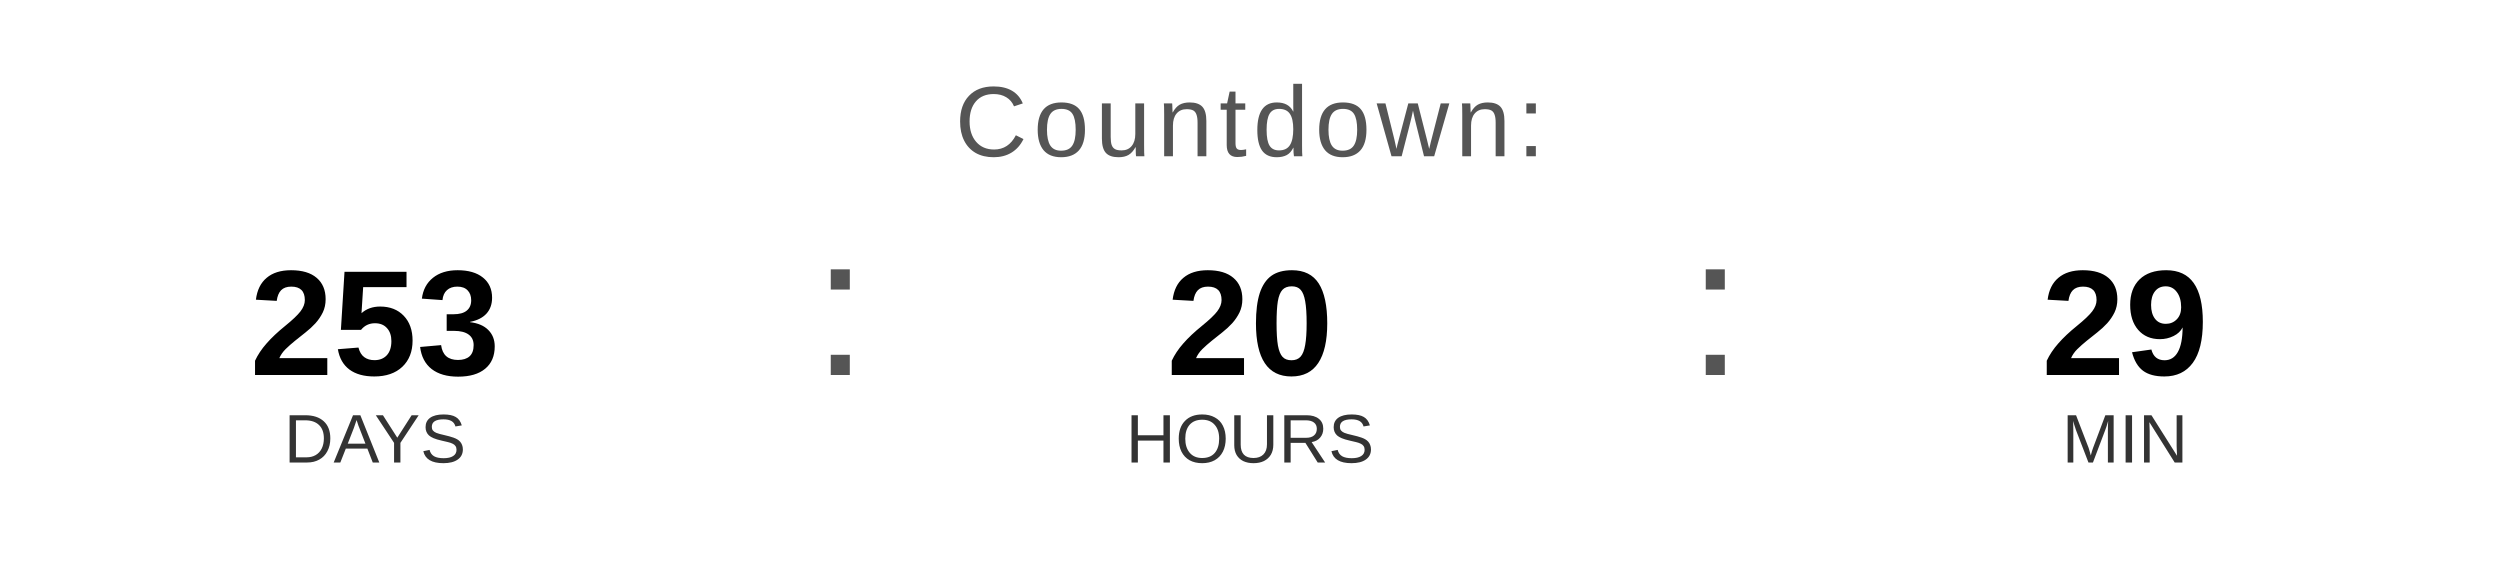
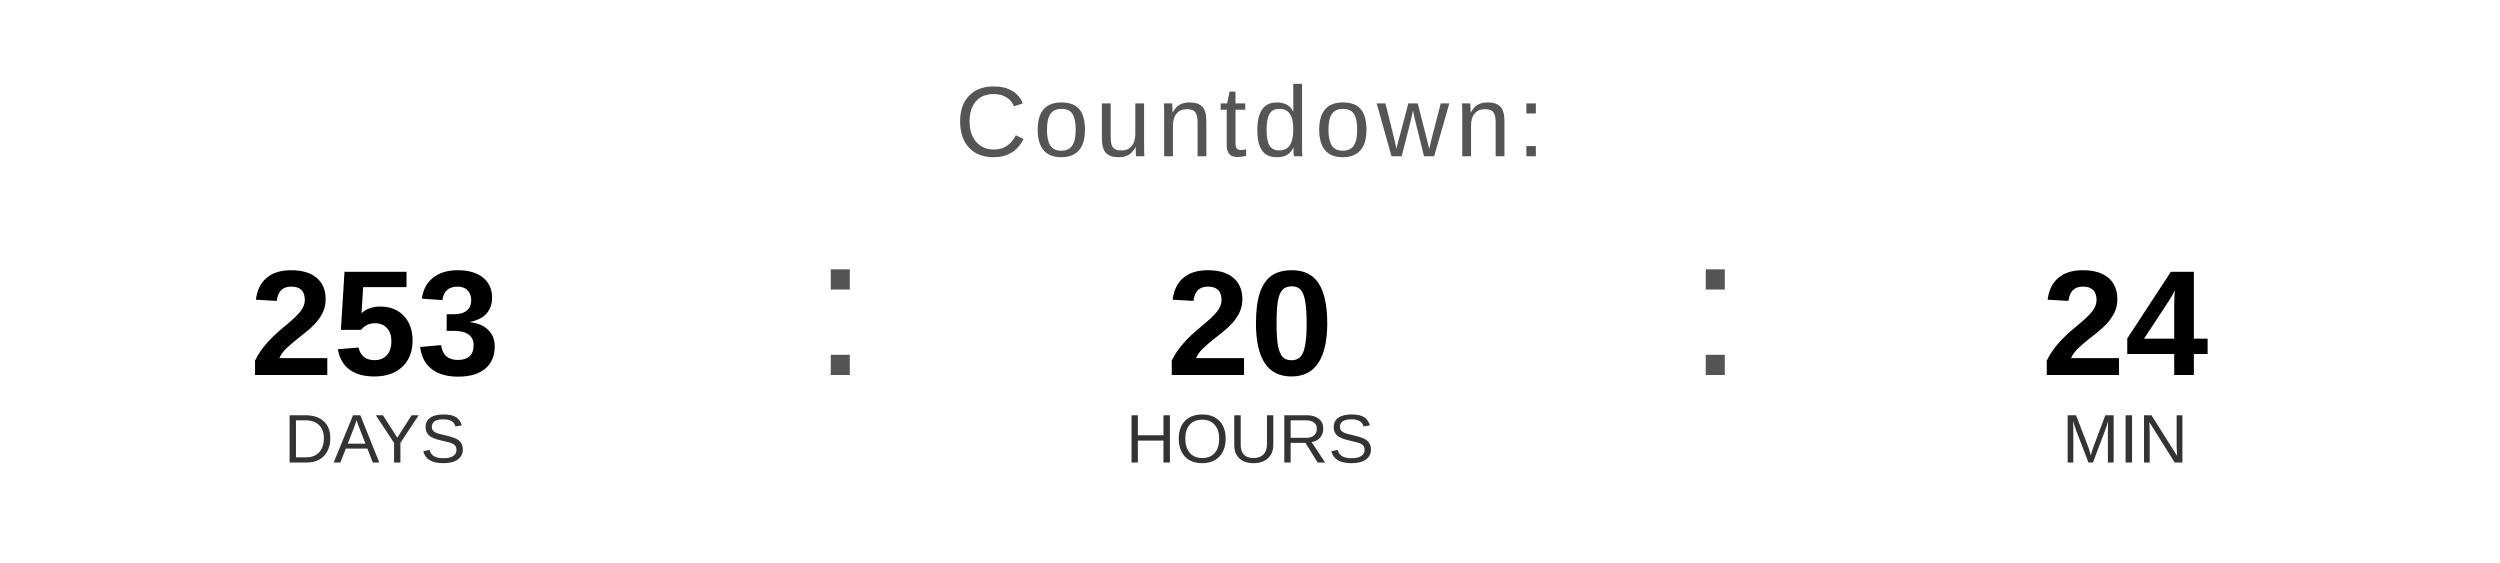
<svg xmlns="http://www.w3.org/2000/svg" width="400" height="90" viewBox="0 0 400 90">
  <text x="200" y="25" font-family="Arial, Helvetica, sans-serif" font-size="16" fill="#555555" text-anchor="middle" letter-spacing="1">
    Countdown:
  </text>
  <text x="60" y="60" font-family="Arial, Helvetica, sans-serif" font-size="24" font-weight="bold" fill="#000000" text-anchor="middle">253</text>
  <text x="60" y="74" font-family="Arial, Helvetica, sans-serif" font-size="11" fill="#333333" text-anchor="middle">DAYS</text>
  <text x="130" y="60" font-family="Arial, sans-serif" font-size="32" fill="#555555">:</text>
  <text x="200" y="60" font-family="Arial, Helvetica, sans-serif" font-size="24" font-weight="bold" fill="#000000" text-anchor="middle">20</text>
  <text x="200" y="74" font-family="Arial, Helvetica, sans-serif" font-size="11" fill="#333333" text-anchor="middle">HOURS</text>
  <text x="270" y="60" font-family="Arial, sans-serif" font-size="32" fill="#555555">:</text>
-   <text x="340" y="60" font-family="Arial, Helvetica, sans-serif" font-size="24" font-weight="bold" fill="#000000" text-anchor="middle">29</text>
+   <text x="340" y="60" font-family="Arial, Helvetica, sans-serif" font-size="24" font-weight="bold" fill="#000000" text-anchor="middle">24</text>
  <text x="340" y="74" font-family="Arial, Helvetica, sans-serif" font-size="11" fill="#333333" text-anchor="middle">MIN</text>
</svg>
